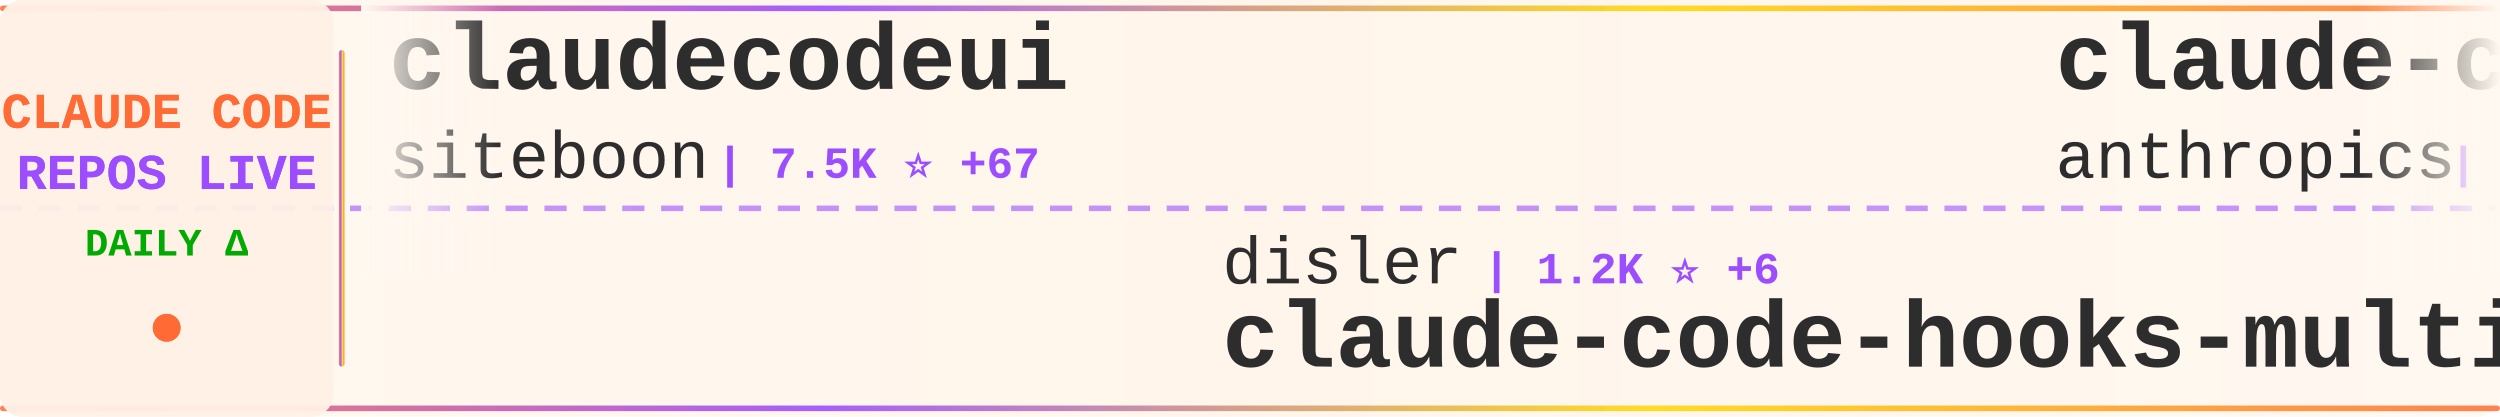
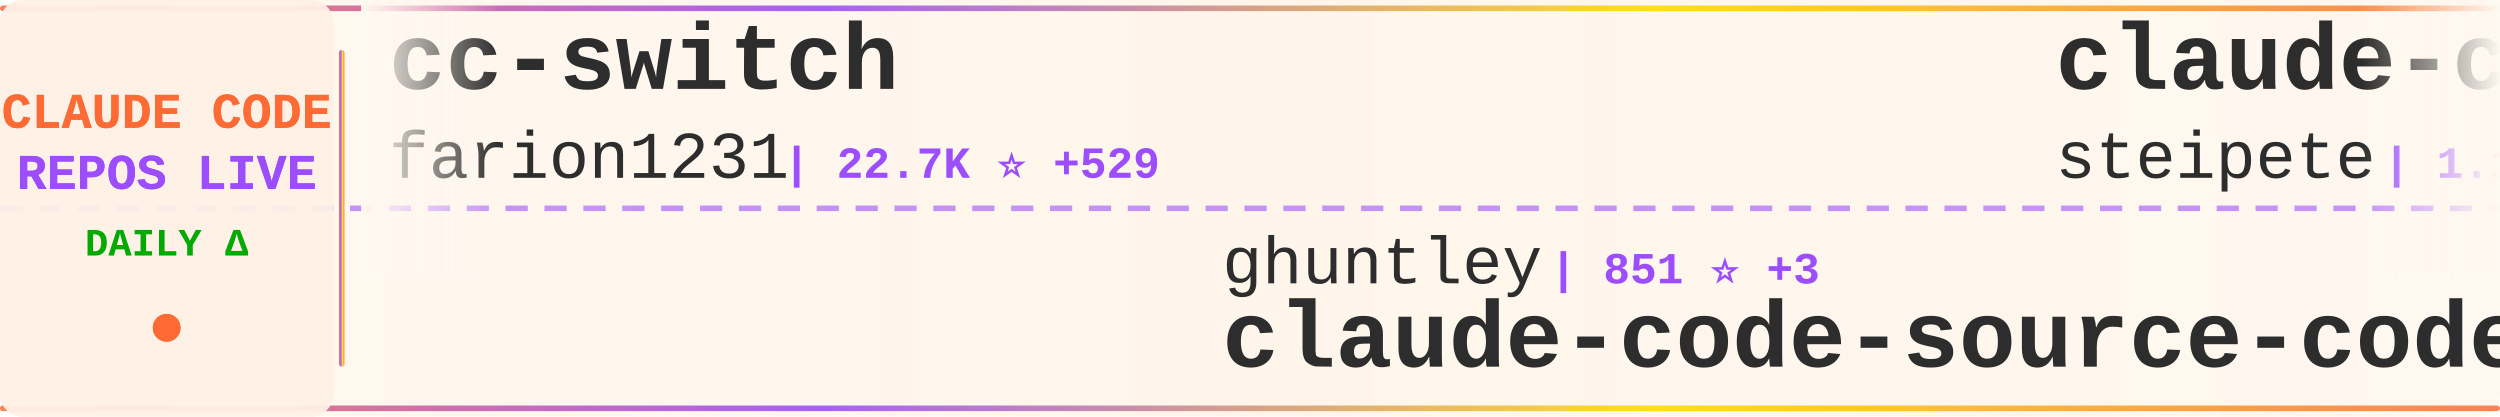
<svg xmlns="http://www.w3.org/2000/svg" width="900" height="150">
  <defs>
    <linearGradient id="tickerBg" x1="0%" y1="0%" x2="100%" y2="0%">
      <stop offset="0%" style="stop-color:#fff8f0;stop-opacity:0.98" />
      <stop offset="50%" style="stop-color:#fff5eb;stop-opacity:1" />
      <stop offset="100%" style="stop-color:#fff8f0;stop-opacity:0.98" />
    </linearGradient>
    <linearGradient id="borderGrad" x1="0%" y1="0%" x2="100%" y2="0%">
      <stop offset="0%" style="stop-color:#FF6B35;stop-opacity:0.85">
        <animate attributeName="stop-opacity" values="0.85;1;0.85" dur="2s" repeatCount="indefinite" />
      </stop>
      <stop offset="33%" style="stop-color:#9C4EFF;stop-opacity:0.9">
        <animate attributeName="stop-opacity" values="0.9;1;0.9" dur="2.2s" repeatCount="indefinite" />
      </stop>
      <stop offset="66%" style="stop-color:#FFD700;stop-opacity:0.85">
        <animate attributeName="stop-opacity" values="0.85;1;0.85" dur="1.8s" repeatCount="indefinite" />
      </stop>
      <stop offset="100%" style="stop-color:#FF6B35;stop-opacity:0.85">
        <animate attributeName="stop-opacity" values="0.85;1;0.85" dur="2s" repeatCount="indefinite" />
      </stop>
    </linearGradient>
    <filter id="textGlow">
      <feGaussianBlur stdDeviation="0.15" result="coloredBlur" />
      <feMerge>
        <feMergeNode in="coloredBlur" />
        <feMergeNode in="SourceGraphic" />
      </feMerge>
    </filter>
    <filter id="metricGlow">
      <feGaussianBlur stdDeviation="0.2" result="coloredBlur" />
      <feMerge>
        <feMergeNode in="coloredBlur" />
        <feMergeNode in="SourceGraphic" />
      </feMerge>
    </filter>
    <linearGradient id="leftFade" x1="0%" y1="0%" x2="100%" y2="0%">
      <stop offset="0%" style="stop-color:#fff8f0;stop-opacity:1" />
      <stop offset="100%" style="stop-color:#fff8f0;stop-opacity:0" />
    </linearGradient>
    <linearGradient id="rightFade" x1="0%" y1="0%" x2="100%" y2="0%">
      <stop offset="0%" style="stop-color:#fff8f0;stop-opacity:0" />
      <stop offset="100%" style="stop-color:#fff8f0;stop-opacity:1" />
    </linearGradient>
  </defs>
  <rect width="900" height="150" fill="url(#tickerBg)" rx="8" />
  <rect x="0" y="2" width="900" height="2" fill="url(#borderGrad)" rx="1" />
  <rect x="0" y="146" width="900" height="2" fill="url(#borderGrad)" rx="1" />
  <line x1="0" y1="75" x2="900" y2="75" stroke="#9C4EFF" stroke-width="2" stroke-dasharray="8 6" opacity="0.6" />
  <rect x="0" y="0" width="120" height="150" fill="#fff0e6" opacity="0.95" rx="8" />
  <text x="60" y="46" font-family="'Courier New', monospace" font-size="18" font-weight="bold" fill="#FF6B35" text-anchor="middle" filter="url(#textGlow)">
    CLAUDE CODE
  </text>
  <text x="60" y="68" font-family="'Courier New', monospace" font-size="18" font-weight="bold" fill="#9C4EFF" text-anchor="middle" filter="url(#textGlow)">
    REPOS LIVE
  </text>
  <text x="60" y="92" font-family="'Courier New', monospace" font-size="14" font-weight="bold" fill="#00aa00" text-anchor="middle">
    DAILY Δ
  </text>
  <circle cx="60" cy="118" r="5" fill="#FF6B35" filter="url(#metricGlow)">
    <animate attributeName="r" values="4;6;4" dur="1.5s" repeatCount="indefinite" />
    <animate attributeName="opacity" values="0.6;1;0.6" dur="1.5s" repeatCount="indefinite" />
  </circle>
  <rect x="122" y="18" width="2" height="114" fill="url(#borderGrad)" rx="1" />
  <clipPath id="tickerClip">
    <rect x="130" y="0" width="770" height="150" />
  </clipPath>
  <g clip-path="url(#tickerClip)">
    <g id="tickerItems">
      <animateTransform attributeName="transform" attributeType="XML" type="translate" from="0 0" to="-3000 0" dur="54s" repeatCount="indefinite" />
      <g transform="translate(0, 0)">
-         <text x="140" y="32" font-family="'Courier New', monospace" font-size="34" font-weight="bold" fill="#2d2d2d">claudecodeui</text>
-         <text x="140" y="64" font-family="'Courier New', monospace" font-size="24" font-weight="normal" fill="#2d2d2d" opacity="1.0">siteboon</text>
-         <text x="258" y="64" font-family="'Courier New', monospace" font-size="16" font-weight="bold" fill="#9C4EFF"> | 7.5K ⭐ +67</text>
+         <text x="140" y="32" font-family="'Courier New', monospace" font-size="34" font-weight="bold" fill="#2d2d2d">cc-switch</text>
+         <text x="140" y="64" font-family="'Courier New', monospace" font-size="24" font-weight="normal" fill="#2d2d2d" opacity="1.0">farion1231</text>
+         <text x="282" y="64" font-family="'Courier New', monospace" font-size="16" font-weight="bold" fill="#9C4EFF"> | 22.7K ⭐ +529</text>
      </g>
      <g transform="translate(300, 0)">
-         <text x="140" y="102" font-family="'Courier New', monospace" font-size="24" font-weight="normal" fill="#2d2d2d" opacity="1.0">disler</text>
-         <text x="234" y="102" font-family="'Courier New', monospace" font-size="16" font-weight="bold" fill="#9C4EFF"> | 1.2K ⭐ +6</text>
-         <text x="140" y="132" font-family="'Courier New', monospace" font-size="34" font-weight="bold" fill="#2d2d2d">claude-code-hooks-multi-...</text>
+         <text x="140" y="102" font-family="'Courier New', monospace" font-size="24" font-weight="normal" fill="#2d2d2d" opacity="1.0">ghuntley</text>
+         <text x="258" y="102" font-family="'Courier New', monospace" font-size="16" font-weight="bold" fill="#9C4EFF"> | 851 ⭐ +3</text>
+         <text x="140" y="132" font-family="'Courier New', monospace" font-size="34" font-weight="bold" fill="#2d2d2d">claude-code-source-code-...</text>
      </g>
      <g transform="translate(600, 0)">
-         <text x="140" y="32" font-family="'Courier New', monospace" font-size="34" font-weight="bold" fill="#2d2d2d">claude-code-security-rev...</text>
-         <text x="140" y="64" font-family="'Courier New', monospace" font-size="24" font-weight="normal" fill="#2d2d2d" opacity="1.0">anthropics</text>
-         <text x="282" y="64" font-family="'Courier New', monospace" font-size="16" font-weight="bold" fill="#9C4EFF"> | 3.5K ⭐ +48</text>
+         <text x="140" y="32" font-family="'Courier New', monospace" font-size="34" font-weight="bold" fill="#2d2d2d">claude-code-mcp</text>
+         <text x="140" y="64" font-family="'Courier New', monospace" font-size="24" font-weight="normal" fill="#2d2d2d" opacity="1.0">steipete</text>
+         <text x="258" y="64" font-family="'Courier New', monospace" font-size="16" font-weight="bold" fill="#9C4EFF"> | 1.1K ⭐ +1</text>
      </g>
      <g transform="translate(900, 0)">
-         <text x="140" y="102" font-family="'Courier New', monospace" font-size="24" font-weight="normal" fill="#2d2d2d" opacity="1.0">bfly123</text>
-         <text x="246" y="102" font-family="'Courier New', monospace" font-size="16" font-weight="bold" fill="#9C4EFF"> | 1.4K ⭐ +25</text>
-         <text x="140" y="132" font-family="'Courier New', monospace" font-size="34" font-weight="bold" fill="#2d2d2d">claude_code_bridge</text>
+         <text x="140" y="102" font-family="'Courier New', monospace" font-size="24" font-weight="normal" fill="#2d2d2d" opacity="1.0">ComposioHQ</text>
+         <text x="282" y="102" font-family="'Courier New', monospace" font-size="16" font-weight="bold" fill="#9C4EFF"> | 39.6K ⭐ +521</text>
+         <text x="140" y="132" font-family="'Courier New', monospace" font-size="34" font-weight="bold" fill="#2d2d2d">awesome-claude-skills</text>
      </g>
      <g transform="translate(1200, 0)">
-         <text x="140" y="32" font-family="'Courier New', monospace" font-size="34" font-weight="bold" fill="#2d2d2d">claude-code-docs</text>
-         <text x="140" y="64" font-family="'Courier New', monospace" font-size="24" font-weight="normal" fill="#2d2d2d" opacity="1.0">ericbuess</text>
-         <text x="270" y="64" font-family="'Courier New', monospace" font-size="16" font-weight="bold" fill="#9C4EFF"> | 710 ⭐ +1</text>
+         <text x="140" y="32" font-family="'Courier New', monospace" font-size="34" font-weight="bold" fill="#2d2d2d">claude-code.nvim</text>
+         <text x="140" y="64" font-family="'Courier New', monospace" font-size="24" font-weight="normal" fill="#2d2d2d" opacity="1.0">greggh</text>
+         <text x="234" y="64" font-family="'Courier New', monospace" font-size="16" font-weight="bold" fill="#9C4EFF"> | 1.9K ⭐ +1</text>
      </g>
      <g transform="translate(1500, 0)">
+         <text x="140" y="102" font-family="'Courier New', monospace" font-size="24" font-weight="normal" fill="#2d2d2d" opacity="1.0">anthropics</text>
+         <text x="282" y="102" font-family="'Courier New', monospace" font-size="16" font-weight="bold" fill="#9C4EFF"> | 5.1K ⭐ +24</text>
+         <text x="140" y="132" font-family="'Courier New', monospace" font-size="34" font-weight="bold" fill="#2d2d2d">claude-agent-sdk-python</text>
+       </g>
+       <g transform="translate(1800, 0)">
+         <text x="140" y="32" font-family="'Courier New', monospace" font-size="34" font-weight="bold" fill="#2d2d2d">wechat-bot</text>
+         <text x="140" y="64" font-family="'Courier New', monospace" font-size="24" font-weight="normal" fill="#2d2d2d" opacity="1.0">cixingguangming55555</text>
+         <text x="402" y="64" font-family="'Courier New', monospace" font-size="16" font-weight="bold" fill="#9C4EFF"> | 2.5K ⭐</text>
+       </g>
+       <g transform="translate(2100, 0)">
+         <text x="140" y="102" font-family="'Courier New', monospace" font-size="24" font-weight="normal" fill="#2d2d2d" opacity="1.0">davila7</text>
+         <text x="246" y="102" font-family="'Courier New', monospace" font-size="16" font-weight="bold" fill="#9C4EFF"> | 21.8K ⭐ +117</text>
+         <text x="140" y="132" font-family="'Courier New', monospace" font-size="34" font-weight="bold" fill="#2d2d2d">claude-code-templates</text>
+       </g>
+       <g transform="translate(2400, 0)">
+         <text x="140" y="32" font-family="'Courier New', monospace" font-size="34" font-weight="bold" fill="#2d2d2d">Claude-Code-Remote</text>
+         <text x="140" y="64" font-family="'Courier New', monospace" font-size="24" font-weight="normal" fill="#2d2d2d" opacity="1.0">JessyTsui</text>
+         <text x="270" y="64" font-family="'Courier New', monospace" font-size="16" font-weight="bold" fill="#9C4EFF"> | 1.1K ⭐ +5</text>
+       </g>
+       <g transform="translate(2700, 0)">
        <text x="140" y="102" font-family="'Courier New', monospace" font-size="24" font-weight="normal" fill="#2d2d2d" opacity="1.0">router-for-me</text>
-         <text x="318" y="102" font-family="'Courier New', monospace" font-size="16" font-weight="bold" fill="#9C4EFF"> | 12.6K ⭐ +267</text>
+         <text x="318" y="102" font-family="'Courier New', monospace" font-size="16" font-weight="bold" fill="#9C4EFF"> | 12.7K ⭐ +288</text>
        <text x="140" y="132" font-family="'Courier New', monospace" font-size="34" font-weight="bold" fill="#2d2d2d">CLIProxyAPI</text>
      </g>
-       <g transform="translate(1800, 0)">
-         <text x="140" y="32" font-family="'Courier New', monospace" font-size="34" font-weight="bold" fill="#2d2d2d">skills</text>
-         <text x="140" y="64" font-family="'Courier New', monospace" font-size="24" font-weight="normal" fill="#2d2d2d" opacity="1.0">anthropics</text>
-         <text x="282" y="64" font-family="'Courier New', monospace" font-size="16" font-weight="bold" fill="#9C4EFF"> | 81.0K ⭐ +1.1K</text>
-       </g>
-       <g transform="translate(2100, 0)">
-         <text x="140" y="102" font-family="'Courier New', monospace" font-size="24" font-weight="normal" fill="#2d2d2d" opacity="1.0">ComposioHQ</text>
-         <text x="282" y="102" font-family="'Courier New', monospace" font-size="16" font-weight="bold" fill="#9C4EFF"> | 39.5K ⭐ +558</text>
-         <text x="140" y="132" font-family="'Courier New', monospace" font-size="34" font-weight="bold" fill="#2d2d2d">awesome-claude-skills</text>
-       </g>
-       <g transform="translate(2400, 0)">
-         <text x="140" y="32" font-family="'Courier New', monospace" font-size="34" font-weight="bold" fill="#2d2d2d">claude-code-transcripts</text>
-         <text x="140" y="64" font-family="'Courier New', monospace" font-size="24" font-weight="normal" fill="#2d2d2d" opacity="1.0">simonw</text>
-         <text x="234" y="64" font-family="'Courier New', monospace" font-size="16" font-weight="bold" fill="#9C4EFF"> | 1.1K ⭐ +4</text>
-       </g>
-       <g transform="translate(2700, 0)">
-         <text x="140" y="102" font-family="'Courier New', monospace" font-size="24" font-weight="normal" fill="#2d2d2d" opacity="1.0">anthropics</text>
-         <text x="282" y="102" font-family="'Courier New', monospace" font-size="16" font-weight="bold" fill="#9C4EFF"> | 589 ⭐</text>
-         <text x="140" y="132" font-family="'Courier New', monospace" font-size="34" font-weight="bold" fill="#2d2d2d">claude-code-base-action</text>
-       </g>
      <g transform="translate(3000, 0)">
-         <text x="140" y="32" font-family="'Courier New', monospace" font-size="34" font-weight="bold" fill="#2d2d2d">claudecodeui</text>
-         <text x="140" y="64" font-family="'Courier New', monospace" font-size="24" font-weight="normal" fill="#2d2d2d" opacity="1.0">siteboon</text>
-         <text x="258" y="64" font-family="'Courier New', monospace" font-size="16" font-weight="bold" fill="#9C4EFF"> | 7.5K ⭐ +67</text>
+         <text x="140" y="32" font-family="'Courier New', monospace" font-size="34" font-weight="bold" fill="#2d2d2d">cc-switch</text>
+         <text x="140" y="64" font-family="'Courier New', monospace" font-size="24" font-weight="normal" fill="#2d2d2d" opacity="1.0">farion1231</text>
+         <text x="282" y="64" font-family="'Courier New', monospace" font-size="16" font-weight="bold" fill="#9C4EFF"> | 22.7K ⭐ +529</text>
      </g>
      <g transform="translate(3300, 0)">
-         <text x="140" y="102" font-family="'Courier New', monospace" font-size="24" font-weight="normal" fill="#2d2d2d" opacity="1.0">disler</text>
-         <text x="234" y="102" font-family="'Courier New', monospace" font-size="16" font-weight="bold" fill="#9C4EFF"> | 1.2K ⭐ +6</text>
-         <text x="140" y="132" font-family="'Courier New', monospace" font-size="34" font-weight="bold" fill="#2d2d2d">claude-code-hooks-multi-...</text>
+         <text x="140" y="102" font-family="'Courier New', monospace" font-size="24" font-weight="normal" fill="#2d2d2d" opacity="1.0">ghuntley</text>
+         <text x="258" y="102" font-family="'Courier New', monospace" font-size="16" font-weight="bold" fill="#9C4EFF"> | 851 ⭐ +3</text>
+         <text x="140" y="132" font-family="'Courier New', monospace" font-size="34" font-weight="bold" fill="#2d2d2d">claude-code-source-code-...</text>
      </g>
      <g transform="translate(3600, 0)">
-         <text x="140" y="32" font-family="'Courier New', monospace" font-size="34" font-weight="bold" fill="#2d2d2d">claude-code-security-rev...</text>
-         <text x="140" y="64" font-family="'Courier New', monospace" font-size="24" font-weight="normal" fill="#2d2d2d" opacity="1.0">anthropics</text>
-         <text x="282" y="64" font-family="'Courier New', monospace" font-size="16" font-weight="bold" fill="#9C4EFF"> | 3.5K ⭐ +48</text>
+         <text x="140" y="32" font-family="'Courier New', monospace" font-size="34" font-weight="bold" fill="#2d2d2d">claude-code-mcp</text>
+         <text x="140" y="64" font-family="'Courier New', monospace" font-size="24" font-weight="normal" fill="#2d2d2d" opacity="1.0">steipete</text>
+         <text x="258" y="64" font-family="'Courier New', monospace" font-size="16" font-weight="bold" fill="#9C4EFF"> | 1.1K ⭐ +1</text>
      </g>
      <g transform="translate(3900, 0)">
-         <text x="140" y="102" font-family="'Courier New', monospace" font-size="24" font-weight="normal" fill="#2d2d2d" opacity="1.0">bfly123</text>
-         <text x="246" y="102" font-family="'Courier New', monospace" font-size="16" font-weight="bold" fill="#9C4EFF"> | 1.4K ⭐ +25</text>
-         <text x="140" y="132" font-family="'Courier New', monospace" font-size="34" font-weight="bold" fill="#2d2d2d">claude_code_bridge</text>
+         <text x="140" y="102" font-family="'Courier New', monospace" font-size="24" font-weight="normal" fill="#2d2d2d" opacity="1.0">ComposioHQ</text>
+         <text x="282" y="102" font-family="'Courier New', monospace" font-size="16" font-weight="bold" fill="#9C4EFF"> | 39.6K ⭐ +521</text>
+         <text x="140" y="132" font-family="'Courier New', monospace" font-size="34" font-weight="bold" fill="#2d2d2d">awesome-claude-skills</text>
      </g>
    </g>
  </g>
  <rect x="130" y="0" width="50" height="100" fill="url(#leftFade)" />
  <rect x="850" y="0" width="50" height="100" fill="url(#rightFade)" />
</svg>
